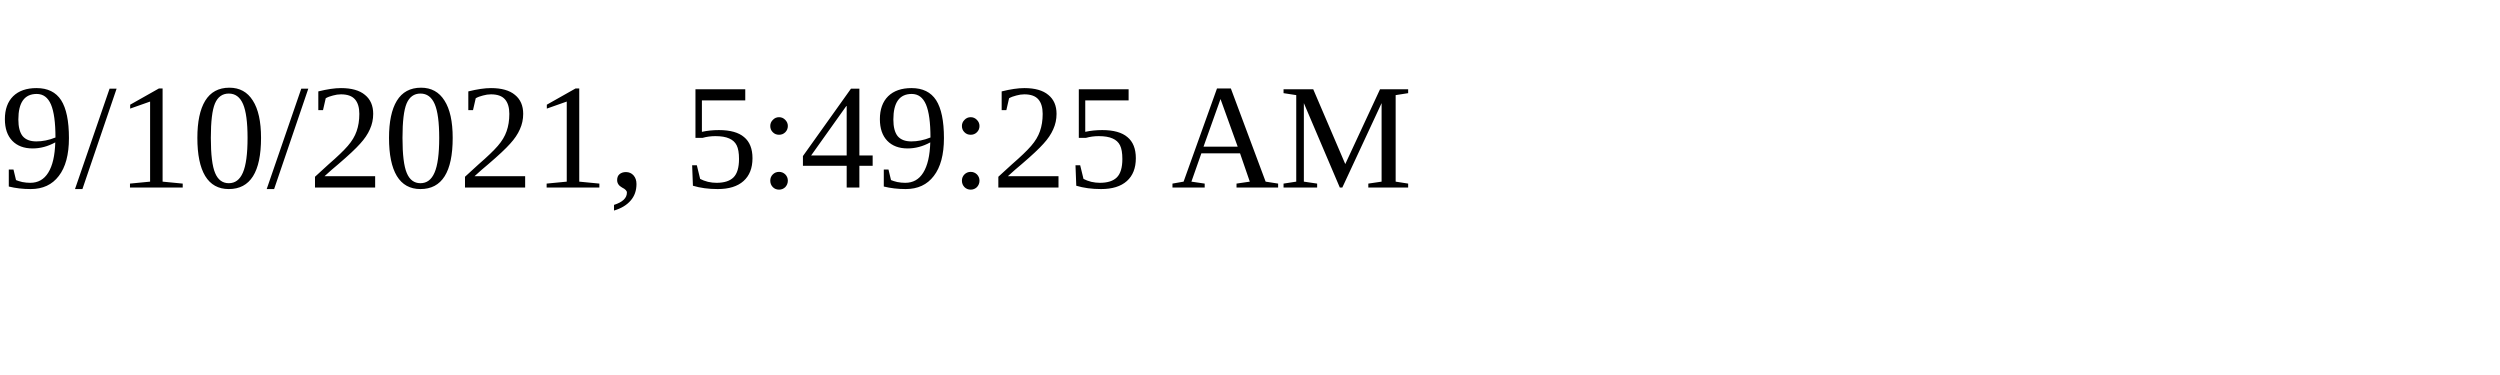
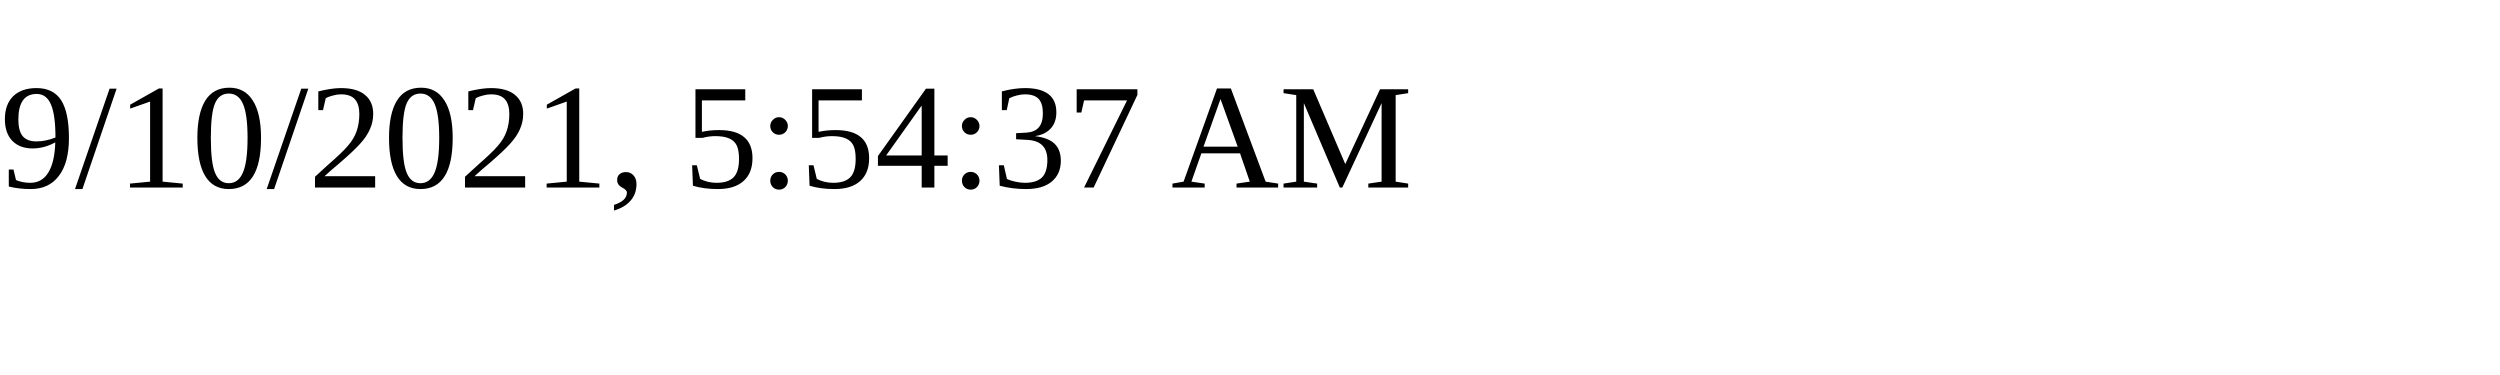
<svg xmlns="http://www.w3.org/2000/svg" height="30" width="200">
-   <text x="0" y="15">9/10/2021, 5:49:25 AM</text>
+   <text x="0" y="15">9/10/2021, 5:54:37 AM</text>
</svg>
